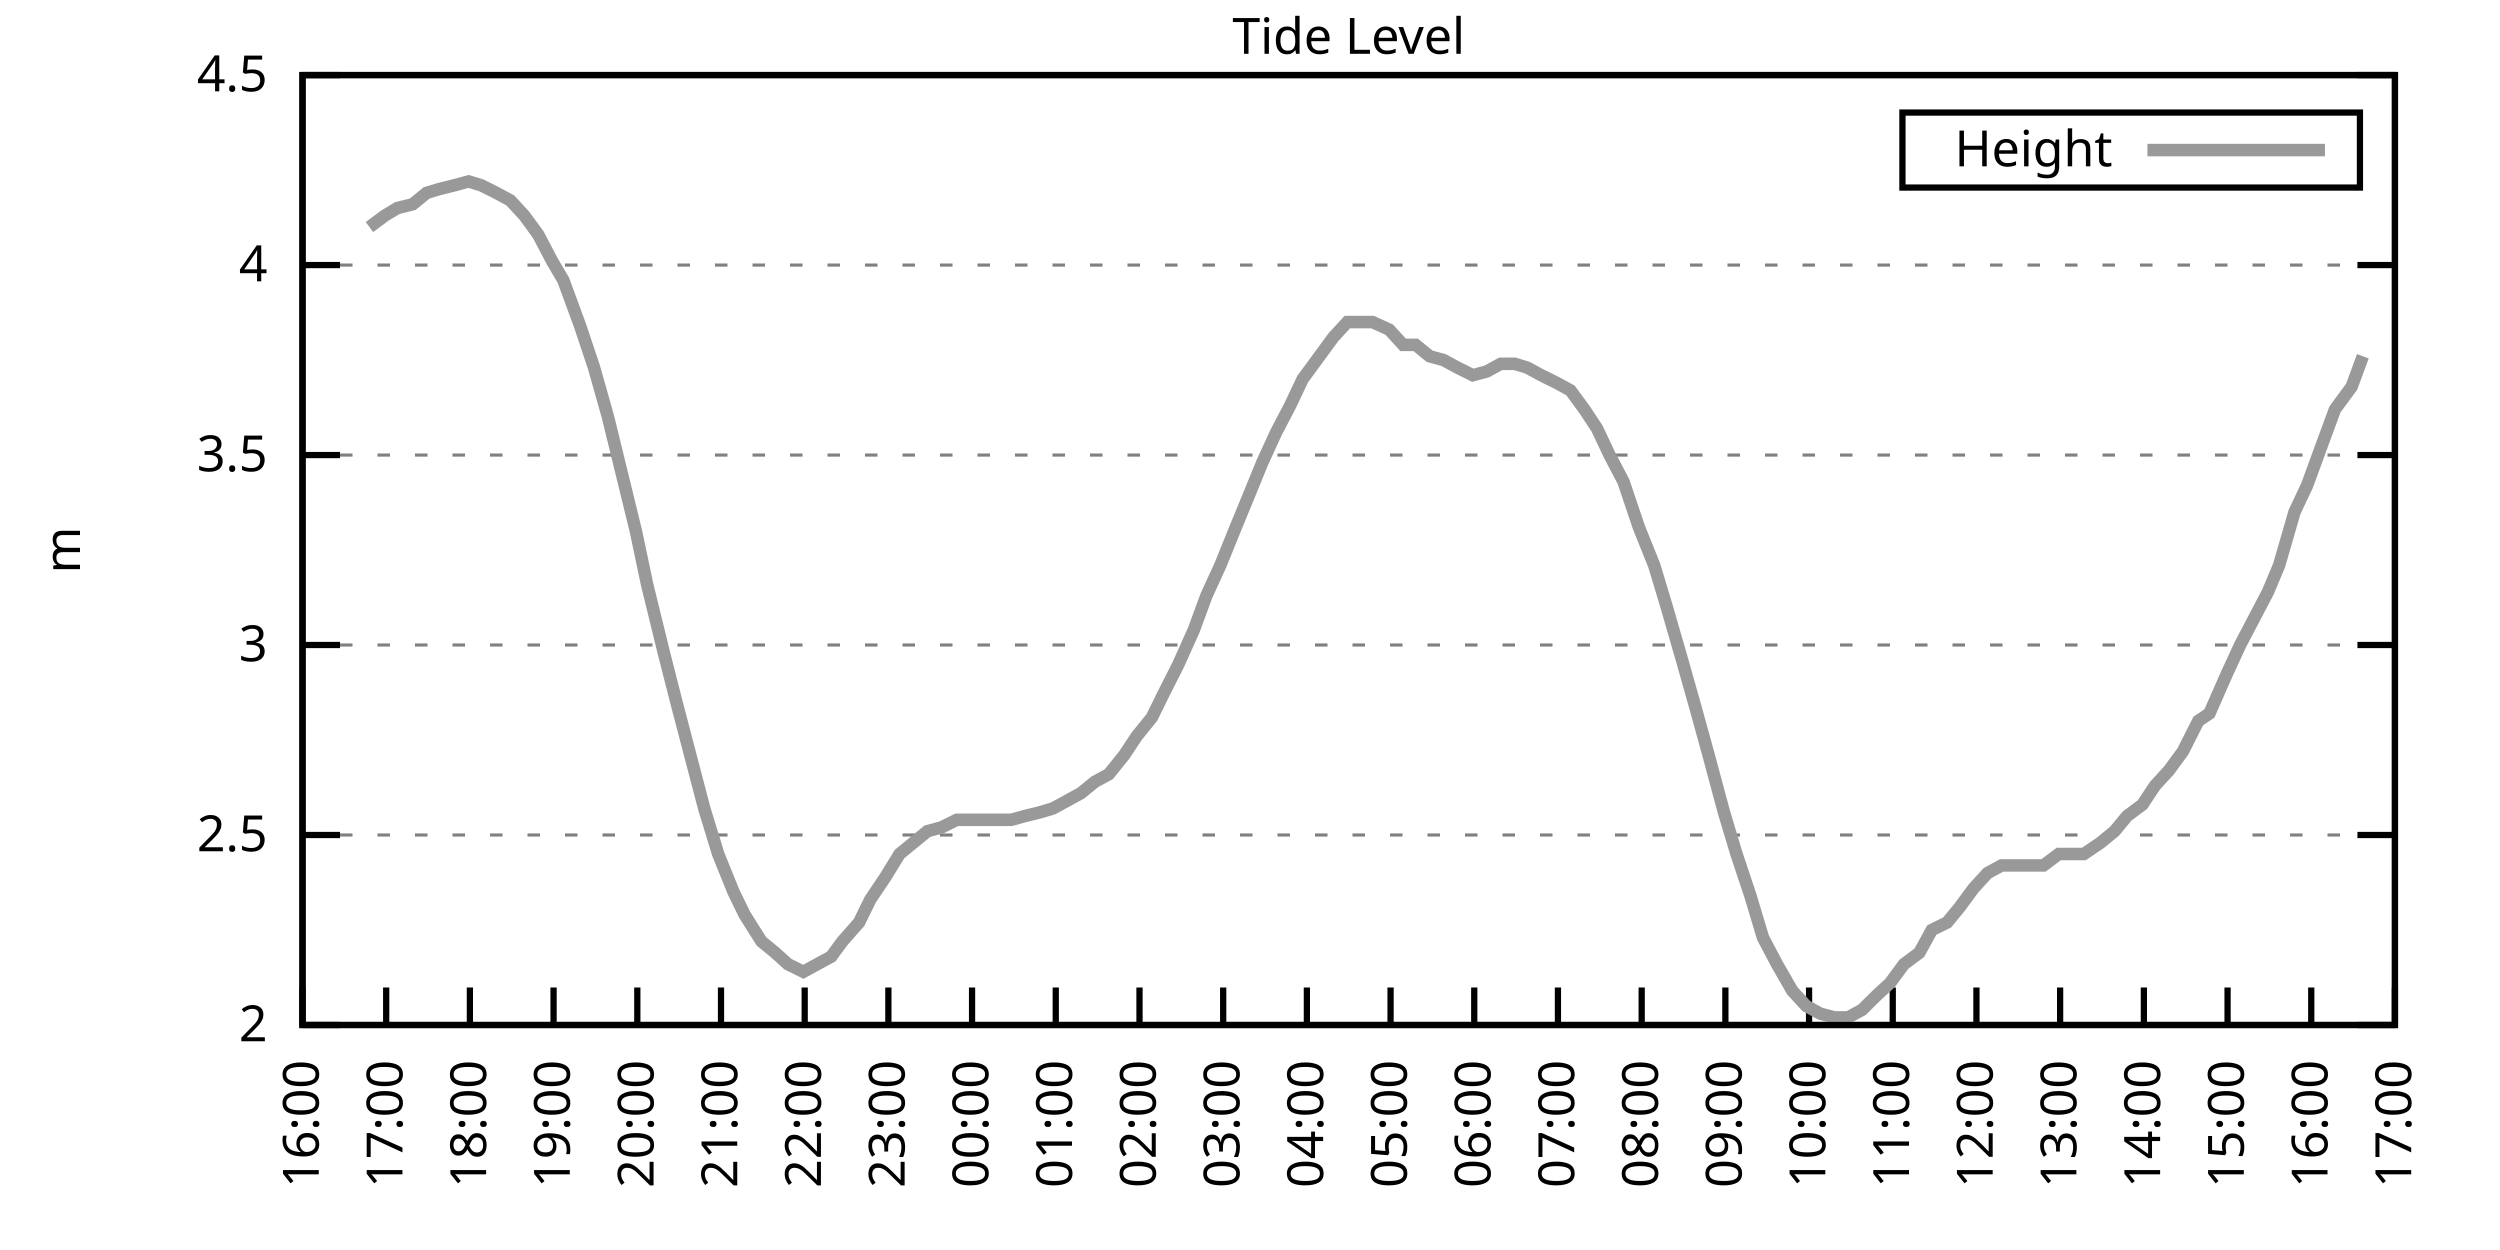
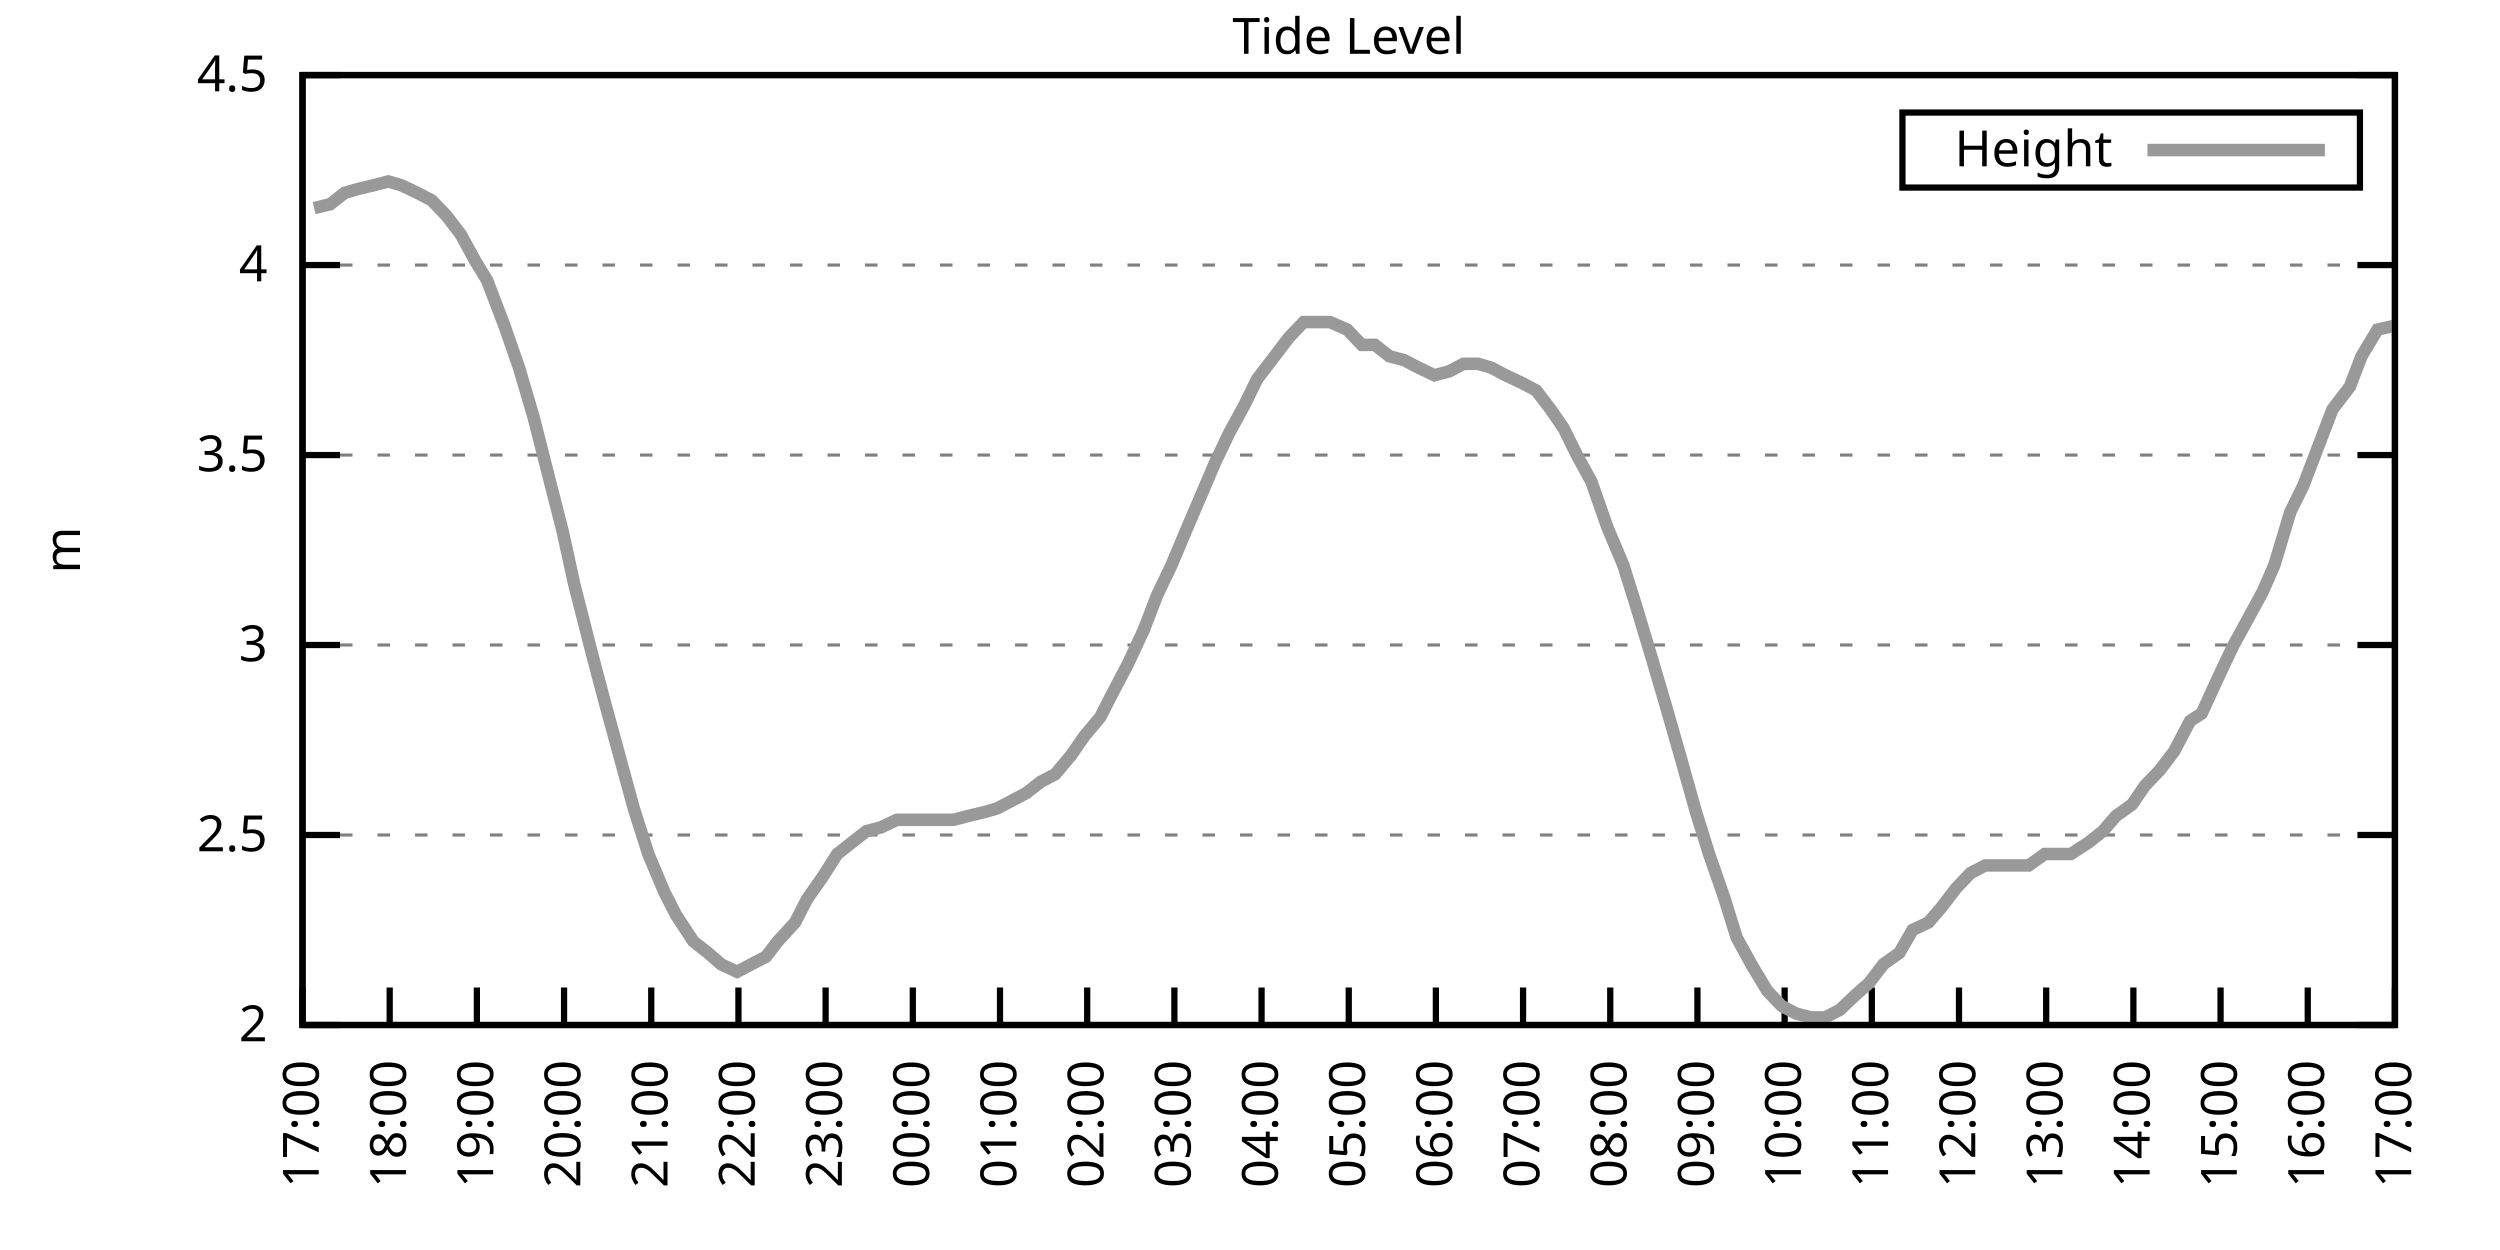
<svg xmlns="http://www.w3.org/2000/svg" xmlns:xlink="http://www.w3.org/1999/xlink" width="400" height="200" viewBox="0 0 400 200">
  <g id="gnuplot_canvas">
    <rect x="0" y="0" width="400" height="200" fill="none" />
    <defs>
      <circle id="gpDot" r="0.5" stroke-width="0.5" stroke="currentColor" />
      <path id="gpPt0" stroke-width="0.333" stroke="currentColor" d="M-1,0 h2 M0,-1 v2" />
      <path id="gpPt1" stroke-width="0.333" stroke="currentColor" d="M-1,-1 L1,1 M1,-1 L-1,1" />
      <path id="gpPt2" stroke-width="0.333" stroke="currentColor" d="M-1,0 L1,0 M0,-1 L0,1 M-1,-1 L1,1 M-1,1 L1,-1" />
      <rect id="gpPt3" stroke-width="0.333" stroke="currentColor" x="-1" y="-1" width="2" height="2" />
      <rect id="gpPt4" stroke-width="0.333" stroke="currentColor" fill="currentColor" x="-1" y="-1" width="2" height="2" />
      <circle id="gpPt5" stroke-width="0.333" stroke="currentColor" cx="0" cy="0" r="1" />
      <use xlink:href="#gpPt5" id="gpPt6" fill="currentColor" stroke="none" />
      <path id="gpPt7" stroke-width="0.333" stroke="currentColor" d="M0,-1.33 L-1.33,0.67 L1.33,0.67 z" />
      <use xlink:href="#gpPt7" id="gpPt8" fill="currentColor" stroke="none" />
      <use xlink:href="#gpPt7" id="gpPt9" stroke="currentColor" transform="rotate(180)" />
      <use xlink:href="#gpPt9" id="gpPt10" fill="currentColor" stroke="none" />
      <use xlink:href="#gpPt3" id="gpPt11" stroke="currentColor" transform="rotate(45)" />
      <use xlink:href="#gpPt11" id="gpPt12" fill="currentColor" stroke="none" />
      <path id="gpPt13" stroke-width="0.333" stroke="currentColor" d="M0,1.330 L1.265,0.411 L0.782,-1.067 L-0.782,-1.076 L-1.265,0.411 z" />
      <use xlink:href="#gpPt13" id="gpPt14" fill="currentColor" stroke="none" />
      <filter id="textbox" filterUnits="objectBoundingBox" x="0" y="0" height="1" width="1">
        <feFlood flood-color="white" flood-opacity="1" result="bgnd" />
        <feComposite in="SourceGraphic" in2="bgnd" operator="atop" />
      </filter>
      <filter id="greybox" filterUnits="objectBoundingBox" x="0" y="0" height="1" width="1">
        <feFlood flood-color="lightgrey" flood-opacity="1" result="grey" />
        <feComposite in="SourceGraphic" in2="grey" operator="atop" />
      </filter>
    </defs>
    <g fill="none" color="white" stroke="currentColor" stroke-width="1.00" stroke-linecap="butt" stroke-linejoin="miter">
</g>
    <g fill="none" color="black" stroke="currentColor" stroke-width="1.00" stroke-linecap="butt" stroke-linejoin="miter">
      <g stroke="none" shape-rendering="crispEdges">
        <polygon fill="rgb(255, 255, 255)" points="48.40,164.00 383.18,164.00 383.18,12.02 48.40,12.02 " />
      </g>
    </g>
    <g fill="none" color="black" stroke="currentColor" stroke-width="1.00" stroke-linecap="butt" stroke-linejoin="miter">
</g>
    <g fill="none" color="black" stroke="black" stroke-width="0.50" stroke-linecap="butt" stroke-linejoin="miter">
</g>
    <g fill="none" color="gray" stroke="currentColor" stroke-width="0.50" stroke-linecap="butt" stroke-linejoin="miter">
      <path stroke="gray" stroke-dasharray="2,4" class="gridline" d="M48.40,164.00 L383.19,164.00  " />
    </g>
    <g fill="none" color="gray" stroke="gray" stroke-width="1.00" stroke-linecap="butt" stroke-linejoin="miter">
</g>
    <g fill="none" color="black" stroke="currentColor" stroke-width="1.00" stroke-linecap="butt" stroke-linejoin="miter">
      <path stroke="black" d="M48.40,164.00 L54.40,164.00 M383.19,164.00 L377.19,164.00  " />
      <g transform="translate(42.80,166.60)" stroke="none" fill="black" font-family="Sans" font-size="8.00" text-anchor="end">
        <text>
          <tspan font-family="Sans"> 2</tspan>
        </text>
      </g>
    </g>
    <g fill="none" color="black" stroke="currentColor" stroke-width="1.00" stroke-linecap="butt" stroke-linejoin="miter">
</g>
    <g fill="none" color="black" stroke="black" stroke-width="0.50" stroke-linecap="butt" stroke-linejoin="miter">
</g>
    <g fill="none" color="gray" stroke="currentColor" stroke-width="0.50" stroke-linecap="butt" stroke-linejoin="miter">
      <path stroke="gray" stroke-dasharray="2,4" class="gridline" d="M48.40,133.60 L383.19,133.60  " />
    </g>
    <g fill="none" color="gray" stroke="gray" stroke-width="1.00" stroke-linecap="butt" stroke-linejoin="miter">
</g>
    <g fill="none" color="black" stroke="currentColor" stroke-width="1.00" stroke-linecap="butt" stroke-linejoin="miter">
      <path stroke="black" d="M48.40,133.60 L54.40,133.60 M383.19,133.60 L377.19,133.60  " />
      <g transform="translate(42.80,136.20)" stroke="none" fill="black" font-family="Sans" font-size="8.00" text-anchor="end">
        <text>
          <tspan font-family="Sans"> 2.5</tspan>
        </text>
      </g>
    </g>
    <g fill="none" color="black" stroke="currentColor" stroke-width="1.00" stroke-linecap="butt" stroke-linejoin="miter">
</g>
    <g fill="none" color="black" stroke="black" stroke-width="0.50" stroke-linecap="butt" stroke-linejoin="miter">
</g>
    <g fill="none" color="gray" stroke="currentColor" stroke-width="0.50" stroke-linecap="butt" stroke-linejoin="miter">
      <path stroke="gray" stroke-dasharray="2,4" class="gridline" d="M48.40,103.20 L383.19,103.20  " />
    </g>
    <g fill="none" color="gray" stroke="gray" stroke-width="1.00" stroke-linecap="butt" stroke-linejoin="miter">
</g>
    <g fill="none" color="black" stroke="currentColor" stroke-width="1.00" stroke-linecap="butt" stroke-linejoin="miter">
      <path stroke="black" d="M48.40,103.20 L54.40,103.20 M383.19,103.20 L377.19,103.20  " />
      <g transform="translate(42.80,105.80)" stroke="none" fill="black" font-family="Sans" font-size="8.00" text-anchor="end">
        <text>
          <tspan font-family="Sans"> 3</tspan>
        </text>
      </g>
    </g>
    <g fill="none" color="black" stroke="currentColor" stroke-width="1.00" stroke-linecap="butt" stroke-linejoin="miter">
</g>
    <g fill="none" color="black" stroke="black" stroke-width="0.50" stroke-linecap="butt" stroke-linejoin="miter">
</g>
    <g fill="none" color="gray" stroke="currentColor" stroke-width="0.50" stroke-linecap="butt" stroke-linejoin="miter">
      <path stroke="gray" stroke-dasharray="2,4" class="gridline" d="M48.40,72.81 L383.19,72.81  " />
    </g>
    <g fill="none" color="gray" stroke="gray" stroke-width="1.00" stroke-linecap="butt" stroke-linejoin="miter">
</g>
    <g fill="none" color="black" stroke="currentColor" stroke-width="1.00" stroke-linecap="butt" stroke-linejoin="miter">
      <path stroke="black" d="M48.40,72.81 L54.40,72.81 M383.19,72.81 L377.19,72.81  " />
      <g transform="translate(42.80,75.41)" stroke="none" fill="black" font-family="Sans" font-size="8.00" text-anchor="end">
        <text>
          <tspan font-family="Sans"> 3.5</tspan>
        </text>
      </g>
    </g>
    <g fill="none" color="black" stroke="currentColor" stroke-width="1.00" stroke-linecap="butt" stroke-linejoin="miter">
</g>
    <g fill="none" color="black" stroke="black" stroke-width="0.50" stroke-linecap="butt" stroke-linejoin="miter">
</g>
    <g fill="none" color="gray" stroke="currentColor" stroke-width="0.50" stroke-linecap="butt" stroke-linejoin="miter">
      <path stroke="gray" stroke-dasharray="2,4" class="gridline" d="M48.40,42.41 L383.19,42.41  " />
    </g>
    <g fill="none" color="gray" stroke="gray" stroke-width="1.00" stroke-linecap="butt" stroke-linejoin="miter">
</g>
    <g fill="none" color="black" stroke="currentColor" stroke-width="1.00" stroke-linecap="butt" stroke-linejoin="miter">
      <path stroke="black" d="M48.40,42.41 L54.40,42.41 M383.19,42.41 L377.19,42.41  " />
      <g transform="translate(42.80,45.01)" stroke="none" fill="black" font-family="Sans" font-size="8.00" text-anchor="end">
        <text>
          <tspan font-family="Sans"> 4</tspan>
        </text>
      </g>
    </g>
    <g fill="none" color="black" stroke="currentColor" stroke-width="1.00" stroke-linecap="butt" stroke-linejoin="miter">
</g>
    <g fill="none" color="black" stroke="black" stroke-width="0.50" stroke-linecap="butt" stroke-linejoin="miter">
</g>
    <g fill="none" color="gray" stroke="currentColor" stroke-width="0.50" stroke-linecap="butt" stroke-linejoin="miter">
      <path stroke="gray" stroke-dasharray="2,4" class="gridline" d="M48.40,12.01 L383.19,12.01  " />
    </g>
    <g fill="none" color="gray" stroke="gray" stroke-width="1.00" stroke-linecap="butt" stroke-linejoin="miter">
</g>
    <g fill="none" color="black" stroke="currentColor" stroke-width="1.00" stroke-linecap="butt" stroke-linejoin="miter">
      <path stroke="black" d="M48.40,12.01 L54.40,12.01 M383.19,12.01 L377.19,12.01  " />
      <g transform="translate(42.80,14.61)" stroke="none" fill="black" font-family="Sans" font-size="8.00" text-anchor="end">
        <text>
          <tspan font-family="Sans"> 4.5</tspan>
        </text>
      </g>
    </g>
    <g fill="none" color="black" stroke="currentColor" stroke-width="1.00" stroke-linecap="butt" stroke-linejoin="miter">
      <path stroke="black" d="M48.40,164.00 L48.40,158.00  " />
      <g transform="translate(51.00,169.60) rotate(270.00)" stroke="none" fill="black" font-family="Sans" font-size="8.00" text-anchor="end">
        <text>
-           <tspan font-family="Sans">16:00</tspan>
-         </text>
-       </g>
-     </g>
-     <g fill="none" color="black" stroke="currentColor" stroke-width="1.00" stroke-linecap="butt" stroke-linejoin="miter">
-       <path stroke="black" d="M61.79,164.00 L61.79,158.00  " />
-       <g transform="translate(64.39,169.60) rotate(270.00)" stroke="none" fill="black" font-family="Sans" font-size="8.00" text-anchor="end">
-         <text>
          <tspan font-family="Sans">17:00</tspan>
        </text>
      </g>
    </g>
    <g fill="none" color="black" stroke="currentColor" stroke-width="1.00" stroke-linecap="butt" stroke-linejoin="miter">
-       <path stroke="black" d="M75.18,164.00 L75.18,158.00  " />
-       <g transform="translate(77.78,169.60) rotate(270.00)" stroke="none" fill="black" font-family="Sans" font-size="8.00" text-anchor="end">
+       <path stroke="black" d="M62.35,164.00 L62.35,158.00  " />
+       <g transform="translate(64.95,169.60) rotate(270.00)" stroke="none" fill="black" font-family="Sans" font-size="8.00" text-anchor="end">
        <text>
          <tspan font-family="Sans">18:00</tspan>
        </text>
      </g>
    </g>
    <g fill="none" color="black" stroke="currentColor" stroke-width="1.00" stroke-linecap="butt" stroke-linejoin="miter">
-       <path stroke="black" d="M88.57,164.00 L88.57,158.00  " />
-       <g transform="translate(91.17,169.60) rotate(270.00)" stroke="none" fill="black" font-family="Sans" font-size="8.00" text-anchor="end">
+       <path stroke="black" d="M76.30,164.00 L76.30,158.00  " />
+       <g transform="translate(78.90,169.60) rotate(270.00)" stroke="none" fill="black" font-family="Sans" font-size="8.00" text-anchor="end">
        <text>
          <tspan font-family="Sans">19:00</tspan>
        </text>
      </g>
    </g>
    <g fill="none" color="black" stroke="currentColor" stroke-width="1.00" stroke-linecap="butt" stroke-linejoin="miter">
-       <path stroke="black" d="M101.97,164.00 L101.97,158.00  " />
-       <g transform="translate(104.57,169.60) rotate(270.00)" stroke="none" fill="black" font-family="Sans" font-size="8.00" text-anchor="end">
+       <path stroke="black" d="M90.25,164.00 L90.25,158.00  " />
+       <g transform="translate(92.85,169.60) rotate(270.00)" stroke="none" fill="black" font-family="Sans" font-size="8.00" text-anchor="end">
        <text>
          <tspan font-family="Sans">20:00</tspan>
        </text>
      </g>
    </g>
    <g fill="none" color="black" stroke="currentColor" stroke-width="1.00" stroke-linecap="butt" stroke-linejoin="miter">
-       <path stroke="black" d="M115.36,164.00 L115.36,158.00  " />
-       <g transform="translate(117.96,169.60) rotate(270.00)" stroke="none" fill="black" font-family="Sans" font-size="8.00" text-anchor="end">
+       <path stroke="black" d="M104.20,164.00 L104.20,158.00  " />
+       <g transform="translate(106.80,169.60) rotate(270.00)" stroke="none" fill="black" font-family="Sans" font-size="8.00" text-anchor="end">
        <text>
          <tspan font-family="Sans">21:00</tspan>
        </text>
      </g>
    </g>
    <g fill="none" color="black" stroke="currentColor" stroke-width="1.00" stroke-linecap="butt" stroke-linejoin="miter">
-       <path stroke="black" d="M128.75,164.00 L128.75,158.00  " />
-       <g transform="translate(131.35,169.60) rotate(270.00)" stroke="none" fill="black" font-family="Sans" font-size="8.00" text-anchor="end">
+       <path stroke="black" d="M118.15,164.00 L118.15,158.00  " />
+       <g transform="translate(120.75,169.60) rotate(270.00)" stroke="none" fill="black" font-family="Sans" font-size="8.00" text-anchor="end">
        <text>
          <tspan font-family="Sans">22:00</tspan>
        </text>
      </g>
    </g>
    <g fill="none" color="black" stroke="currentColor" stroke-width="1.00" stroke-linecap="butt" stroke-linejoin="miter">
-       <path stroke="black" d="M142.14,164.00 L142.14,158.00  " />
-       <g transform="translate(144.74,169.60) rotate(270.00)" stroke="none" fill="black" font-family="Sans" font-size="8.00" text-anchor="end">
+       <path stroke="black" d="M132.10,164.00 L132.10,158.00  " />
+       <g transform="translate(134.70,169.60) rotate(270.00)" stroke="none" fill="black" font-family="Sans" font-size="8.00" text-anchor="end">
        <text>
          <tspan font-family="Sans">23:00</tspan>
        </text>
      </g>
    </g>
    <g fill="none" color="black" stroke="currentColor" stroke-width="1.00" stroke-linecap="butt" stroke-linejoin="miter">
-       <path stroke="black" d="M155.53,164.00 L155.53,158.00  " />
-       <g transform="translate(158.13,169.60) rotate(270.00)" stroke="none" fill="black" font-family="Sans" font-size="8.00" text-anchor="end">
+       <path stroke="black" d="M146.05,164.00 L146.05,158.00  " />
+       <g transform="translate(148.65,169.60) rotate(270.00)" stroke="none" fill="black" font-family="Sans" font-size="8.00" text-anchor="end">
        <text>
          <tspan font-family="Sans">00:00</tspan>
        </text>
      </g>
    </g>
    <g fill="none" color="black" stroke="currentColor" stroke-width="1.00" stroke-linecap="butt" stroke-linejoin="miter">
-       <path stroke="black" d="M168.92,164.00 L168.92,158.00  " />
-       <g transform="translate(171.52,169.60) rotate(270.00)" stroke="none" fill="black" font-family="Sans" font-size="8.00" text-anchor="end">
+       <path stroke="black" d="M160.00,164.00 L160.00,158.00  " />
+       <g transform="translate(162.60,169.60) rotate(270.00)" stroke="none" fill="black" font-family="Sans" font-size="8.00" text-anchor="end">
        <text>
          <tspan font-family="Sans">01:00</tspan>
        </text>
      </g>
    </g>
    <g fill="none" color="black" stroke="currentColor" stroke-width="1.00" stroke-linecap="butt" stroke-linejoin="miter">
-       <path stroke="black" d="M182.32,164.00 L182.32,158.00  " />
-       <g transform="translate(184.92,169.60) rotate(270.00)" stroke="none" fill="black" font-family="Sans" font-size="8.00" text-anchor="end">
+       <path stroke="black" d="M173.95,164.00 L173.95,158.00  " />
+       <g transform="translate(176.55,169.60) rotate(270.00)" stroke="none" fill="black" font-family="Sans" font-size="8.00" text-anchor="end">
        <text>
          <tspan font-family="Sans">02:00</tspan>
        </text>
      </g>
    </g>
    <g fill="none" color="black" stroke="currentColor" stroke-width="1.00" stroke-linecap="butt" stroke-linejoin="miter">
-       <path stroke="black" d="M195.71,164.00 L195.71,158.00  " />
-       <g transform="translate(198.31,169.60) rotate(270.00)" stroke="none" fill="black" font-family="Sans" font-size="8.00" text-anchor="end">
+       <path stroke="black" d="M187.90,164.00 L187.90,158.00  " />
+       <g transform="translate(190.50,169.60) rotate(270.00)" stroke="none" fill="black" font-family="Sans" font-size="8.00" text-anchor="end">
        <text>
          <tspan font-family="Sans">03:00</tspan>
        </text>
      </g>
    </g>
    <g fill="none" color="black" stroke="currentColor" stroke-width="1.00" stroke-linecap="butt" stroke-linejoin="miter">
-       <path stroke="black" d="M209.10,164.00 L209.10,158.00  " />
-       <g transform="translate(211.70,169.60) rotate(270.00)" stroke="none" fill="black" font-family="Sans" font-size="8.00" text-anchor="end">
+       <path stroke="black" d="M201.85,164.00 L201.85,158.00  " />
+       <g transform="translate(204.45,169.60) rotate(270.00)" stroke="none" fill="black" font-family="Sans" font-size="8.00" text-anchor="end">
        <text>
          <tspan font-family="Sans">04:00</tspan>
        </text>
      </g>
    </g>
    <g fill="none" color="black" stroke="currentColor" stroke-width="1.00" stroke-linecap="butt" stroke-linejoin="miter">
-       <path stroke="black" d="M222.49,164.00 L222.49,158.00  " />
-       <g transform="translate(225.09,169.60) rotate(270.00)" stroke="none" fill="black" font-family="Sans" font-size="8.00" text-anchor="end">
+       <path stroke="black" d="M215.80,164.00 L215.80,158.00  " />
+       <g transform="translate(218.40,169.60) rotate(270.00)" stroke="none" fill="black" font-family="Sans" font-size="8.00" text-anchor="end">
        <text>
          <tspan font-family="Sans">05:00</tspan>
        </text>
      </g>
    </g>
    <g fill="none" color="black" stroke="currentColor" stroke-width="1.00" stroke-linecap="butt" stroke-linejoin="miter">
-       <path stroke="black" d="M235.88,164.00 L235.88,158.00  " />
-       <g transform="translate(238.48,169.60) rotate(270.00)" stroke="none" fill="black" font-family="Sans" font-size="8.00" text-anchor="end">
+       <path stroke="black" d="M229.74,164.00 L229.74,158.00  " />
+       <g transform="translate(232.34,169.60) rotate(270.00)" stroke="none" fill="black" font-family="Sans" font-size="8.00" text-anchor="end">
        <text>
          <tspan font-family="Sans">06:00</tspan>
        </text>
      </g>
    </g>
    <g fill="none" color="black" stroke="currentColor" stroke-width="1.00" stroke-linecap="butt" stroke-linejoin="miter">
-       <path stroke="black" d="M249.27,164.00 L249.27,158.00  " />
-       <g transform="translate(251.87,169.60) rotate(270.00)" stroke="none" fill="black" font-family="Sans" font-size="8.00" text-anchor="end">
+       <path stroke="black" d="M243.69,164.00 L243.69,158.00  " />
+       <g transform="translate(246.29,169.60) rotate(270.00)" stroke="none" fill="black" font-family="Sans" font-size="8.00" text-anchor="end">
        <text>
          <tspan font-family="Sans">07:00</tspan>
        </text>
      </g>
    </g>
    <g fill="none" color="black" stroke="currentColor" stroke-width="1.00" stroke-linecap="butt" stroke-linejoin="miter">
-       <path stroke="black" d="M262.67,164.00 L262.67,158.00  " />
-       <g transform="translate(265.27,169.60) rotate(270.00)" stroke="none" fill="black" font-family="Sans" font-size="8.00" text-anchor="end">
+       <path stroke="black" d="M257.64,164.00 L257.64,158.00  " />
+       <g transform="translate(260.24,169.60) rotate(270.00)" stroke="none" fill="black" font-family="Sans" font-size="8.00" text-anchor="end">
        <text>
          <tspan font-family="Sans">08:00</tspan>
        </text>
      </g>
    </g>
    <g fill="none" color="black" stroke="currentColor" stroke-width="1.00" stroke-linecap="butt" stroke-linejoin="miter">
-       <path stroke="black" d="M276.06,164.00 L276.06,158.00  " />
-       <g transform="translate(278.66,169.60) rotate(270.00)" stroke="none" fill="black" font-family="Sans" font-size="8.00" text-anchor="end">
+       <path stroke="black" d="M271.59,164.00 L271.59,158.00  " />
+       <g transform="translate(274.19,169.60) rotate(270.00)" stroke="none" fill="black" font-family="Sans" font-size="8.00" text-anchor="end">
        <text>
          <tspan font-family="Sans">09:00</tspan>
        </text>
      </g>
    </g>
    <g fill="none" color="black" stroke="currentColor" stroke-width="1.00" stroke-linecap="butt" stroke-linejoin="miter">
-       <path stroke="black" d="M289.45,164.00 L289.45,158.00  " />
-       <g transform="translate(292.05,169.60) rotate(270.00)" stroke="none" fill="black" font-family="Sans" font-size="8.00" text-anchor="end">
+       <path stroke="black" d="M285.54,164.00 L285.54,158.00  " />
+       <g transform="translate(288.14,169.60) rotate(270.00)" stroke="none" fill="black" font-family="Sans" font-size="8.00" text-anchor="end">
        <text>
          <tspan font-family="Sans">10:00</tspan>
        </text>
      </g>
    </g>
    <g fill="none" color="black" stroke="currentColor" stroke-width="1.00" stroke-linecap="butt" stroke-linejoin="miter">
-       <path stroke="black" d="M302.84,164.00 L302.84,158.00  " />
-       <g transform="translate(305.44,169.60) rotate(270.00)" stroke="none" fill="black" font-family="Sans" font-size="8.00" text-anchor="end">
+       <path stroke="black" d="M299.49,164.00 L299.49,158.00  " />
+       <g transform="translate(302.09,169.60) rotate(270.00)" stroke="none" fill="black" font-family="Sans" font-size="8.00" text-anchor="end">
        <text>
          <tspan font-family="Sans">11:00</tspan>
        </text>
      </g>
    </g>
    <g fill="none" color="black" stroke="currentColor" stroke-width="1.00" stroke-linecap="butt" stroke-linejoin="miter">
-       <path stroke="black" d="M316.23,164.00 L316.23,158.00  " />
-       <g transform="translate(318.83,169.60) rotate(270.00)" stroke="none" fill="black" font-family="Sans" font-size="8.00" text-anchor="end">
+       <path stroke="black" d="M313.44,164.00 L313.44,158.00  " />
+       <g transform="translate(316.04,169.60) rotate(270.00)" stroke="none" fill="black" font-family="Sans" font-size="8.00" text-anchor="end">
        <text>
          <tspan font-family="Sans">12:00</tspan>
        </text>
      </g>
    </g>
    <g fill="none" color="black" stroke="currentColor" stroke-width="1.00" stroke-linecap="butt" stroke-linejoin="miter">
-       <path stroke="black" d="M329.62,164.00 L329.62,158.00  " />
-       <g transform="translate(332.22,169.60) rotate(270.00)" stroke="none" fill="black" font-family="Sans" font-size="8.00" text-anchor="end">
+       <path stroke="black" d="M327.39,164.00 L327.39,158.00  " />
+       <g transform="translate(329.99,169.60) rotate(270.00)" stroke="none" fill="black" font-family="Sans" font-size="8.00" text-anchor="end">
        <text>
          <tspan font-family="Sans">13:00</tspan>
        </text>
      </g>
    </g>
    <g fill="none" color="black" stroke="currentColor" stroke-width="1.00" stroke-linecap="butt" stroke-linejoin="miter">
-       <path stroke="black" d="M343.02,164.00 L343.02,158.00  " />
-       <g transform="translate(345.62,169.60) rotate(270.00)" stroke="none" fill="black" font-family="Sans" font-size="8.00" text-anchor="end">
+       <path stroke="black" d="M341.34,164.00 L341.34,158.00  " />
+       <g transform="translate(343.94,169.60) rotate(270.00)" stroke="none" fill="black" font-family="Sans" font-size="8.00" text-anchor="end">
        <text>
          <tspan font-family="Sans">14:00</tspan>
        </text>
      </g>
    </g>
    <g fill="none" color="black" stroke="currentColor" stroke-width="1.00" stroke-linecap="butt" stroke-linejoin="miter">
-       <path stroke="black" d="M356.41,164.00 L356.41,158.00  " />
-       <g transform="translate(359.01,169.60) rotate(270.00)" stroke="none" fill="black" font-family="Sans" font-size="8.00" text-anchor="end">
+       <path stroke="black" d="M355.29,164.00 L355.29,158.00  " />
+       <g transform="translate(357.89,169.60) rotate(270.00)" stroke="none" fill="black" font-family="Sans" font-size="8.00" text-anchor="end">
        <text>
          <tspan font-family="Sans">15:00</tspan>
        </text>
      </g>
    </g>
    <g fill="none" color="black" stroke="currentColor" stroke-width="1.00" stroke-linecap="butt" stroke-linejoin="miter">
-       <path stroke="black" d="M369.80,164.00 L369.80,158.00  " />
-       <g transform="translate(372.40,169.60) rotate(270.00)" stroke="none" fill="black" font-family="Sans" font-size="8.00" text-anchor="end">
+       <path stroke="black" d="M369.24,164.00 L369.24,158.00  " />
+       <g transform="translate(371.84,169.60) rotate(270.00)" stroke="none" fill="black" font-family="Sans" font-size="8.00" text-anchor="end">
        <text>
          <tspan font-family="Sans">16:00</tspan>
        </text>
      </g>
    </g>
    <g fill="none" color="black" stroke="currentColor" stroke-width="1.00" stroke-linecap="butt" stroke-linejoin="miter">
      <path stroke="black" d="M383.19,164.00 L383.19,158.00  " />
      <g transform="translate(385.79,169.60) rotate(270.00)" stroke="none" fill="black" font-family="Sans" font-size="8.00" text-anchor="end">
        <text>
          <tspan font-family="Sans">17:00</tspan>
        </text>
      </g>
    </g>
    <g fill="none" color="black" stroke="currentColor" stroke-width="1.00" stroke-linecap="butt" stroke-linejoin="miter">
</g>
    <g fill="none" color="black" stroke="currentColor" stroke-width="1.00" stroke-linecap="butt" stroke-linejoin="miter">
      <path stroke="black" d="M48.40,12.01 L48.40,164.00 L383.19,164.00 L383.19,12.01 L48.40,12.01 Z  " />
    </g>
    <g fill="none" color="black" stroke="currentColor" stroke-width="1.00" stroke-linecap="butt" stroke-linejoin="miter">
</g>
    <g fill="none" color="black" stroke="currentColor" stroke-width="1.00" stroke-linecap="butt" stroke-linejoin="miter">
      <path stroke="black" d="M304.39,30.01 L304.39,18.01 L377.59,18.01 L377.59,30.01 L304.39,30.01 Z  " />
    </g>
    <g id="Tide_level_plot_1">
      <g fill="none" color="white" stroke="black" stroke-width="2.00" stroke-linecap="butt" stroke-linejoin="miter">
</g>
      <g fill="none" color="black" stroke="currentColor" stroke-width="2.00" stroke-linecap="butt" stroke-linejoin="miter">
        <g transform="translate(337.99,26.61)" stroke="none" fill="black" font-family="Sans" font-size="8.00" text-anchor="end">
          <text>
            <tspan font-family="Sans">Height</tspan>
          </text>
        </g>
      </g>
      <g fill="none" color="black" stroke="currentColor" stroke-width="2.00" stroke-linecap="butt" stroke-linejoin="miter">
-         <path stroke="rgb(153, 153, 153)" d="M343.59,24.01 L371.99,24.01 M59.11,36.33 L61.57,34.50 L63.58,33.29 L66.03,32.68 L68.26,30.86 L70.27,30.25   L72.73,29.64 L74.96,29.03 L76.97,29.64 L79.42,30.86 L81.66,32.07 L83.89,34.50 L86.12,37.54 L88.35,41.80   L90.14,44.84 L92.82,52.14 L95.05,58.82 L97.28,66.73 L99.51,75.85 L101.74,84.97 L103.53,93.48 L106.21,104.42   L108.22,112.32 L110.45,120.83 L112.68,129.35 L114.91,136.64 L117.37,142.72 L119.15,146.37 L121.83,150.62 L124.06,152.45   L126.07,154.27 L128.53,155.49 L130.76,154.27 L132.99,153.06 L134.78,150.62 L137.45,147.59 L139.24,143.94 L141.69,140.29   L143.93,136.64 L148.39,132.99 L150.62,132.39 L153.08,131.17 L155.09,131.17 L157.32,131.17 L159.55,131.17 L161.78,131.17   L164.01,130.56 L166.47,129.95 L168.48,129.35 L170.71,128.13 L172.94,126.91 L175.17,125.09 L177.41,123.87 L179.86,120.83   L181.87,117.80 L184.32,114.76 L186.11,111.11 L188.57,106.24 L191.02,100.77 L193.03,95.30 L195.26,90.44 L197.72,84.36   L199.73,79.49 L201.96,74.02 L204.19,69.16 L206.42,64.90 L208.43,60.65 L211.11,57.00 L213.34,53.96 L215.57,51.53   L217.58,51.53 L219.59,51.53 L222.27,52.74 L224.50,55.18 L226.51,55.18 L228.74,57.00 L230.97,57.61 L233.20,58.82   L235.66,60.04 L237.89,59.43 L240.12,58.21 L242.36,58.21 L244.36,58.82 L246.60,60.04 L249.05,61.25 L251.28,62.47   L253.51,65.51 L255.52,68.55 L257.53,72.81 L259.76,77.06 L262.22,84.36 L264.67,90.44 L266.68,97.12 L269.14,105.64   L271.37,113.54 L273.38,120.83 L275.83,129.95 L277.84,136.64 L280.07,143.33 L282.08,150.02 L284.32,154.27 L286.77,158.53   L289.00,160.96 L291.23,162.18 L293.47,162.78 L295.70,162.78 L297.93,161.57 L300.39,159.14 L302.39,157.31 L304.63,154.27   L307.08,152.45 L309.09,148.80 L311.54,147.59 L313.55,145.15 L315.79,142.11 L318.02,139.68 L320.25,138.47 L322.70,138.47   L324.71,138.47 L326.95,138.47 L329.40,136.64 L331.41,136.64 L333.42,136.64 L336.10,134.82 L338.33,132.99 L340.34,130.56   L342.79,128.74 L344.80,125.70 L347.03,123.27 L349.26,120.23 L351.72,115.36 L353.51,114.15 L356.18,108.07 L358.42,103.20   L360.65,98.95 L362.88,94.69 L364.66,90.44 L367.12,81.93 L369.13,77.67 L371.58,70.98 L373.59,65.51 L376.27,61.86   L378.06,57.00  " />
+         <path stroke="rgb(153, 153, 153)" d="M343.59,24.01 L371.99,24.01 M50.26,33.29 L52.82,32.68 L55.14,30.86 L57.23,30.25 L59.79,29.64 L62.12,29.03   L64.21,29.64 L66.77,30.86 L69.09,32.07 L71.42,34.50 L73.74,37.54 L76.07,41.80 L77.93,44.84 L80.72,52.14   L83.04,58.82 L85.37,66.73 L87.69,75.85 L90.02,84.97 L91.88,93.48 L94.67,104.42 L96.76,112.32 L99.08,120.83   L101.41,129.35 L103.73,136.64 L106.29,142.72 L108.15,146.37 L110.94,150.62 L113.27,152.45 L115.36,154.27 L117.92,155.49   L120.24,154.27 L122.57,153.06 L124.43,150.62 L127.22,147.59 L129.08,143.94 L131.63,140.29 L133.96,136.64 L138.61,132.99   L140.93,132.39 L143.49,131.17 L145.58,131.17 L147.91,131.17 L150.23,131.17 L152.56,131.17 L154.88,130.56 L157.44,129.95   L159.53,129.35 L161.86,128.13 L164.18,126.91 L166.51,125.09 L168.83,123.87 L171.39,120.83 L173.48,117.80 L176.04,114.76   L177.90,111.11 L180.46,106.24 L183.01,100.77 L185.11,95.30 L187.43,90.44 L189.99,84.36 L192.08,79.49 L194.41,74.02   L196.73,69.16 L199.06,64.90 L201.15,60.65 L203.94,57.00 L206.26,53.96 L208.59,51.53 L210.68,51.53 L212.77,51.53   L215.56,52.74 L217.89,55.18 L219.98,55.18 L222.30,57.00 L224.63,57.61 L226.95,58.82 L229.51,60.04 L231.84,59.43   L234.16,58.21 L236.49,58.21 L238.58,58.82 L240.90,60.04 L243.46,61.25 L245.79,62.47 L248.11,65.51 L250.20,68.55   L252.30,72.81 L254.62,77.06 L257.18,84.36 L259.74,90.44 L261.83,97.12 L264.39,105.64 L266.71,113.54 L268.80,120.83   L271.36,129.95 L273.45,136.64 L275.78,143.33 L277.87,150.02 L280.20,154.27 L282.75,158.53 L285.08,160.96 L287.40,162.18   L289.73,162.78 L292.05,162.78 L294.38,161.57 L296.94,159.14 L299.03,157.31 L301.35,154.27 L303.91,152.45 L306.00,148.80   L308.56,147.59 L310.65,145.15 L312.98,142.11 L315.30,139.68 L317.63,138.47 L320.18,138.47 L322.28,138.47 L324.60,138.47   L327.16,136.64 L329.25,136.64 L331.34,136.64 L334.13,134.82 L336.46,132.99 L338.55,130.56 L341.11,128.74 L343.20,125.70   L345.53,123.27 L347.85,120.23 L350.41,115.36 L352.27,114.15 L355.06,108.07 L357.38,103.20 L359.71,98.95 L362.03,94.69   L363.89,90.44 L366.45,81.93 L368.54,77.67 L371.10,70.98 L373.19,65.51 L375.98,61.86 L377.84,57.00 L380.40,52.74   L382.96,52.14  " />
      </g>
    </g>
    <g fill="none" color="black" stroke="currentColor" stroke-width="2.00" stroke-linecap="butt" stroke-linejoin="miter">
</g>
    <g fill="none" color="black" stroke="black" stroke-width="1.00" stroke-linecap="butt" stroke-linejoin="miter">
</g>
    <g fill="none" color="black" stroke="currentColor" stroke-width="1.00" stroke-linecap="butt" stroke-linejoin="miter">
      <path stroke="black" d="M48.40,12.01 L48.40,164.00 L383.19,164.00 L383.19,12.01 L48.40,12.01 Z  " />
      <g transform="translate(12.80,88.01) rotate(270.00)" stroke="none" fill="black" font-family="Sans" font-size="8.00" text-anchor="middle">
        <text>
          <tspan font-family="Sans">m</tspan>
        </text>
      </g>
    </g>
    <g fill="none" color="black" stroke="currentColor" stroke-width="1.00" stroke-linecap="butt" stroke-linejoin="miter">
</g>
    <g fill="none" color="black" stroke="currentColor" stroke-width="1.00" stroke-linecap="butt" stroke-linejoin="miter">
      <g transform="translate(215.79,8.61)" stroke="none" fill="black" font-family="Sans" font-size="8.00" text-anchor="middle">
        <text>
          <tspan font-family="Sans">Tide Level</tspan>
        </text>
      </g>
    </g>
    <g fill="none" color="black" stroke="currentColor" stroke-width="1.00" stroke-linecap="butt" stroke-linejoin="miter">
</g>
  </g>
</svg>
